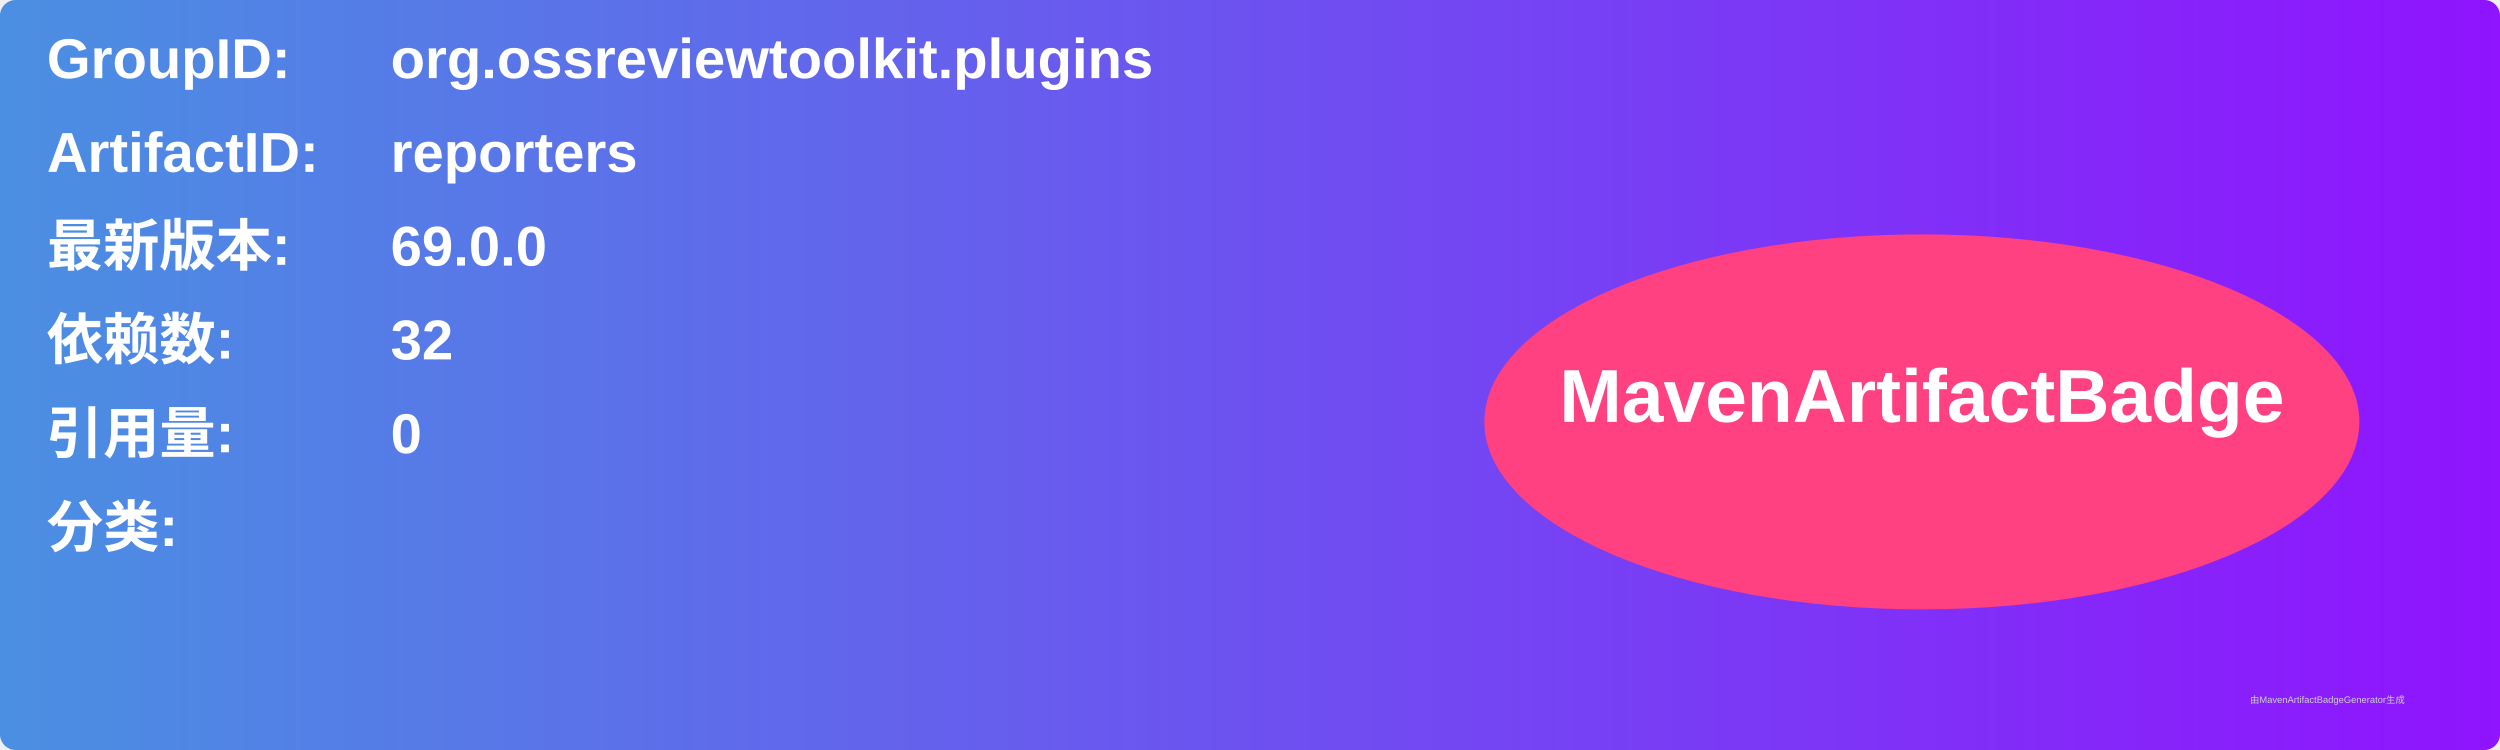
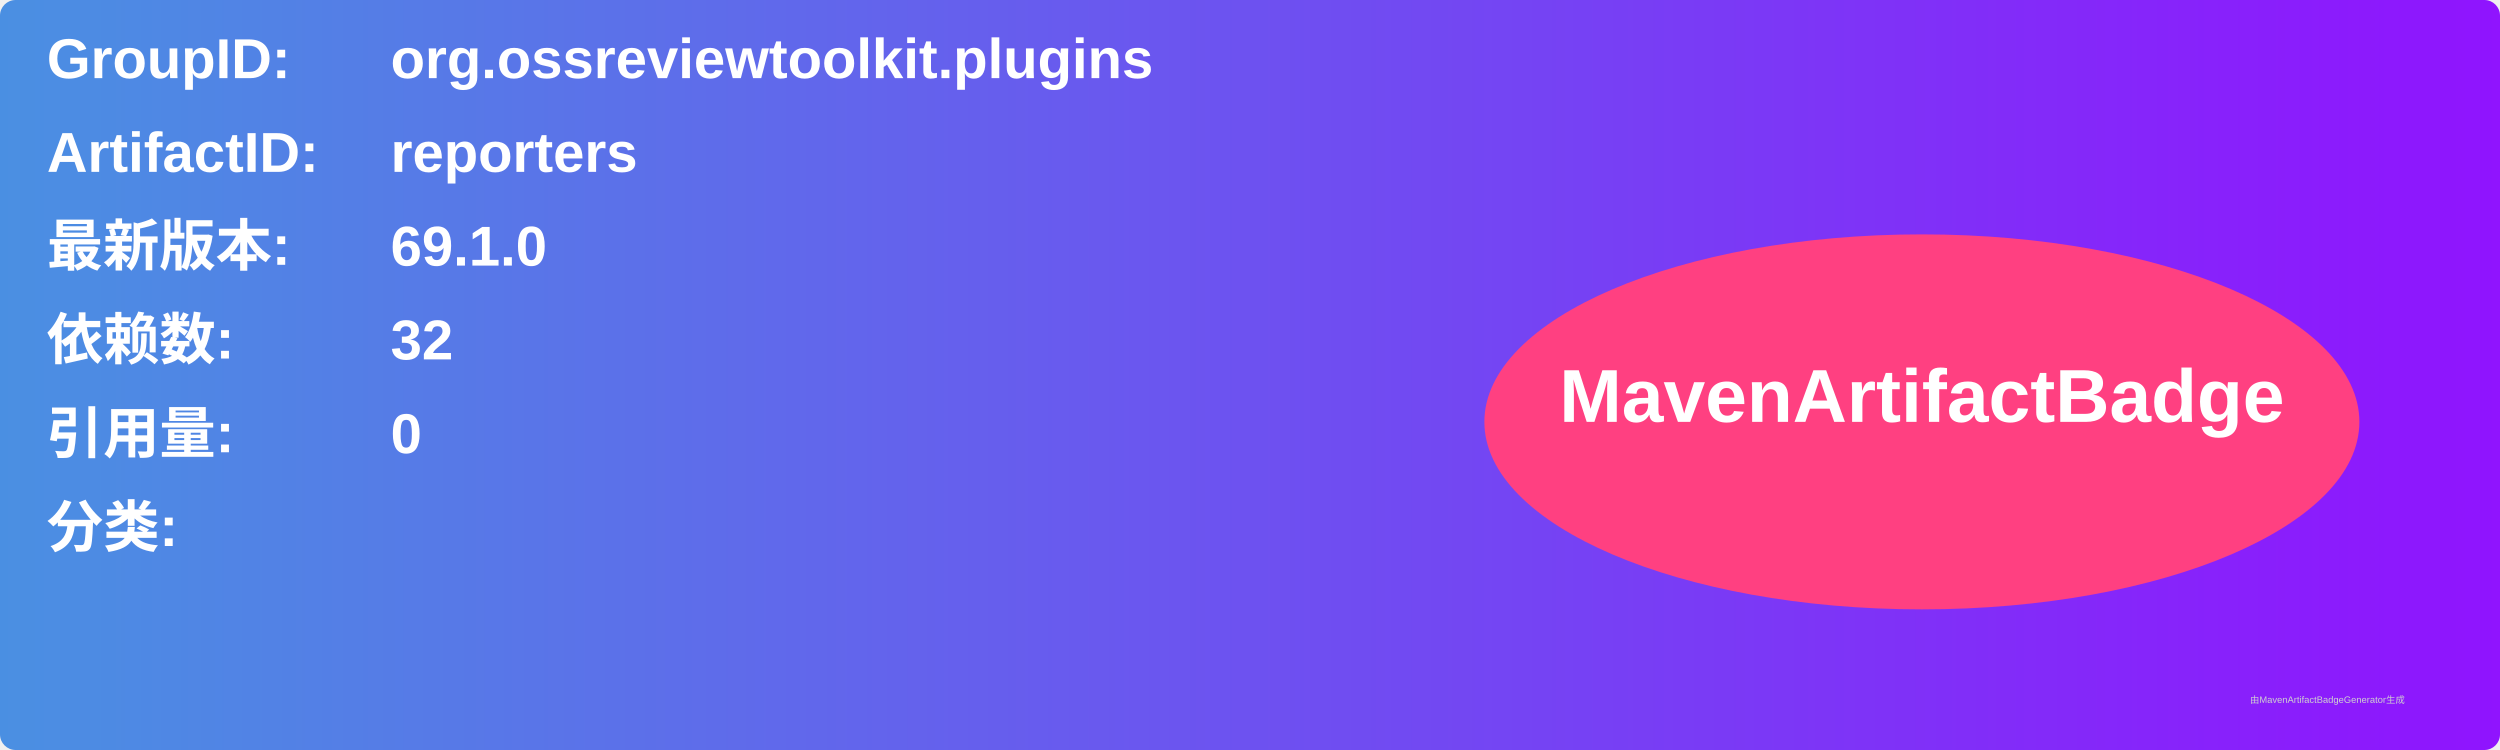
<svg xmlns="http://www.w3.org/2000/svg" width="800" height="240" viewBox="0 0 800 240">
  <linearGradient id="grad" x1="0%" y1="0%" x2="100%" y2="0%">
    <stop offset="0%" stop-color="#4a90e2" />
    <stop offset="100%" stop-color="#9013fe" />
  </linearGradient>
  <rect width="100%" height="100%" rx="5" ry="5" fill="url(#grad)" />
  <g transform="translate(15, 15)">
    <text x="0" y="10" font-family="Arial" font-size="18" fill="white" font-weight="bold" width="260">GroupID:</text>
    <text x="110" y="10" font-family="Arial" font-size="18" fill="white" font-weight="bold" width="460">org.ossreviewtoolkit.plugins</text>
    <text x="0" y="40" font-family="Arial" font-size="18" fill="white" font-weight="bold" width="260">ArtifactID:</text>
    <text x="110" y="40" font-family="Arial" font-size="18" fill="white" font-weight="bold" width="460">reporters</text>
    <text x="0" y="70" font-family="Arial" font-size="18" fill="white" font-weight="bold">最新版本:</text>
    <text x="110" y="70" font-family="Arial" font-size="18" fill="white" font-weight="bold">
-       <tspan font-weight="bold">69.0.0</tspan>
+       <tspan font-weight="bold">69.1.0</tspan>
    </text>
    <text x="0" y="100" font-family="Arial" font-size="18" fill="white" font-weight="bold">依赖数: </text>
    <text x="110" y="100" font-family="Arial" font-size="18" fill="white">
      <tspan font-weight="bold">32</tspan>
    </text>
    <text x="0" y="130" font-family="Arial" font-size="18" fill="white" font-weight="bold">引用量: </text>
    <text x="110" y="130" font-family="Arial" font-size="18" fill="white">
      <tspan font-weight="bold">0</tspan>
    </text>
    <text x="0" y="160" font-family="Arial" font-size="18" fill="white" font-weight="bold">分类:</text>
    <text x="10" y="190" font-family="Arial" font-size="10" fill="white">
      <tspan font-weight="bold" />
    </text>
    <ellipse cx="600" cy="120" rx="140" ry="60" fill="#ff4081" />
    <text x="600" y="120" text-anchor="middle" font-family="Arial" font-size="24" fill="white" font-weight="bold">MavenArtifactBadge</text>
  </g>
  <text x="720" y="225" font-family="Arial" font-size="3" fill="#d0d0d0">由MavenArtifactBadgeGenerator生成</text>
</svg>
